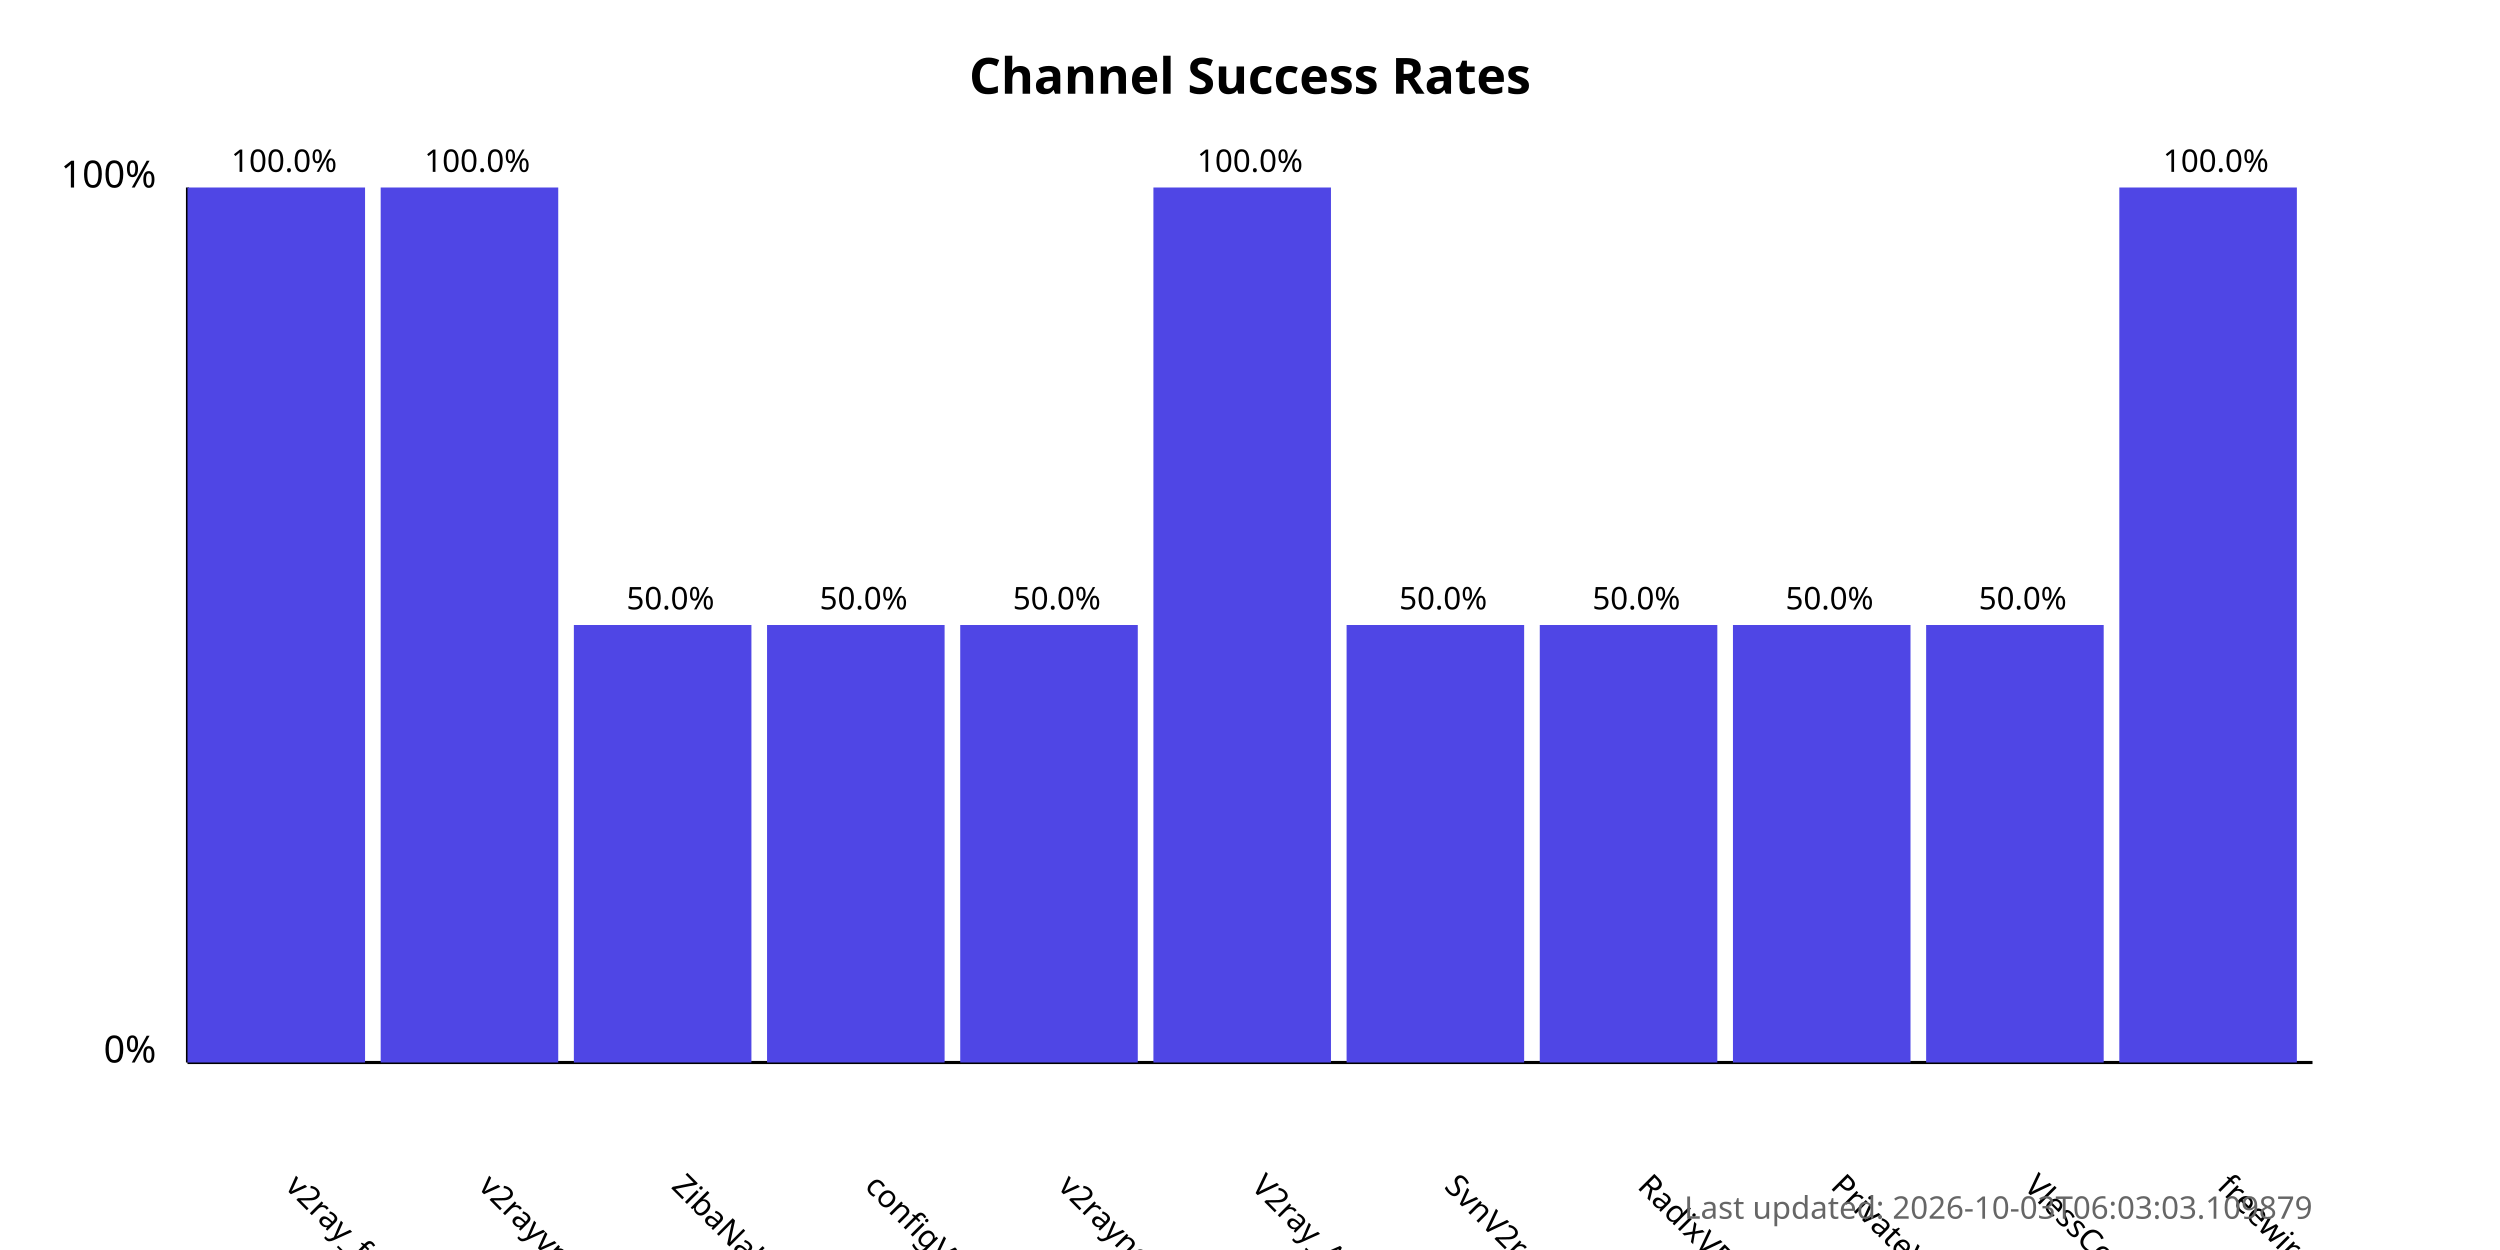
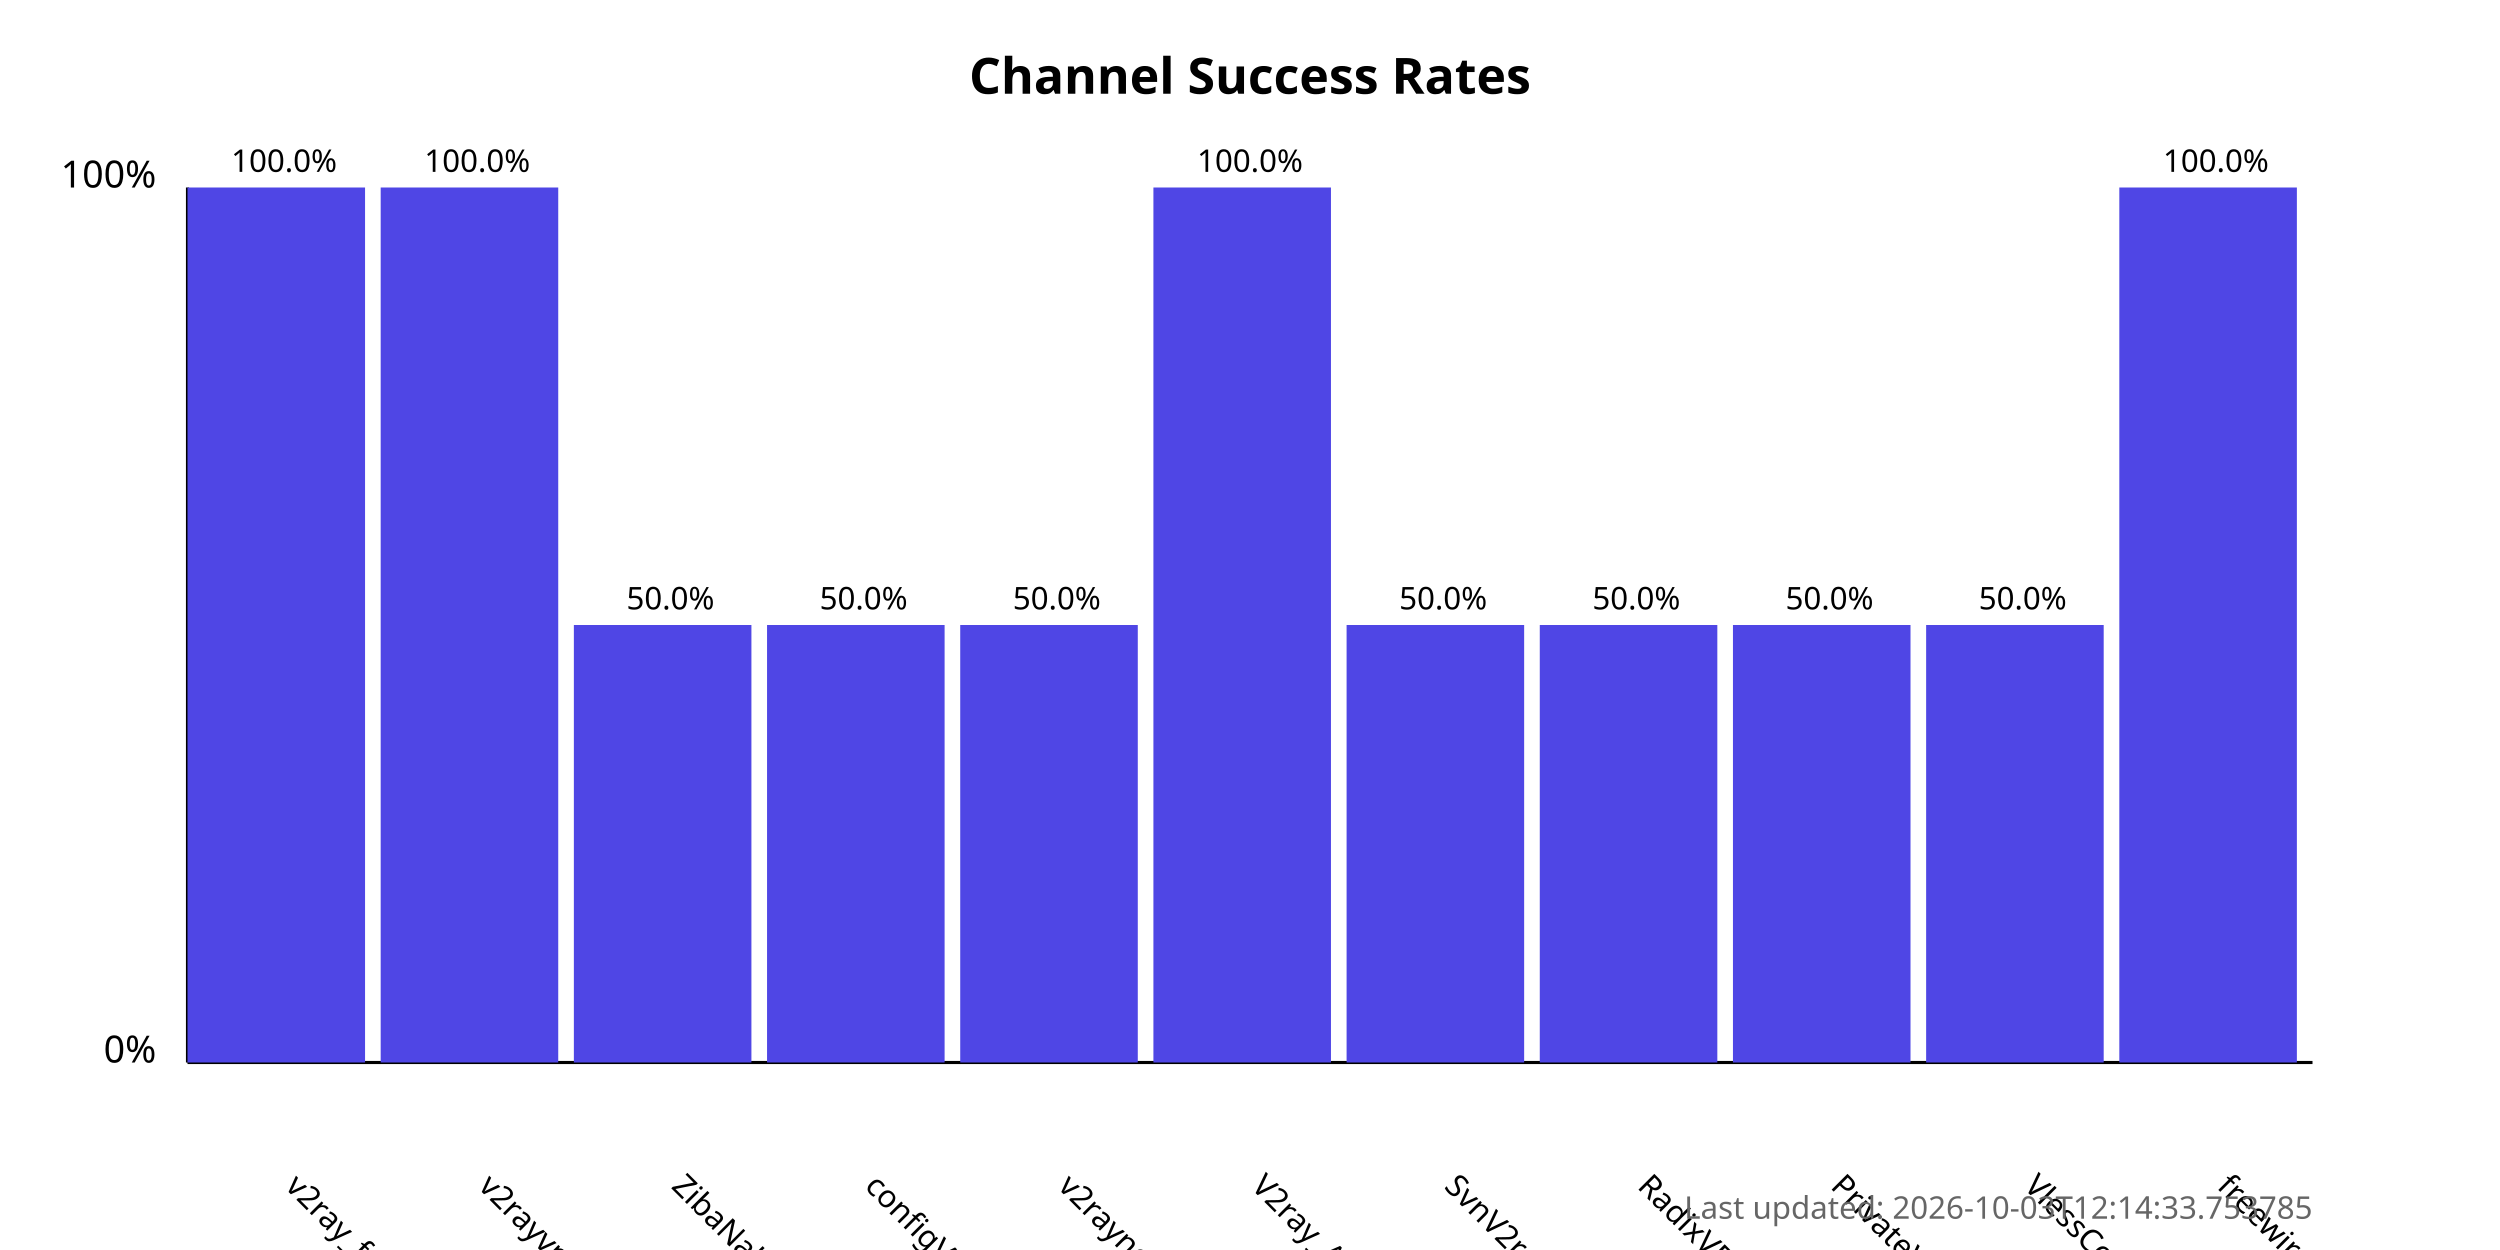
<svg xmlns="http://www.w3.org/2000/svg" width="800" height="400">
  <style>
            .chart-title { font: bold 16px sans-serif; }
            .axis-label { font: 12px sans-serif; }
            .tick-label { font: 10px sans-serif; }
            .bar { fill: #4f46e5; }
            .bar:hover { fill: #6366f1; }
            .timestamp { font: 10px sans-serif; fill: #666; }
        </style>
  <text x="400.0" y="30" text-anchor="middle" class="chart-title">
            Channel Success Rates
        </text>
  <line x1="60" y1="340" x2="60" y2="60" stroke="black" stroke-width="1" />
  <line x1="60" y1="340" x2="740" y2="340" stroke="black" stroke-width="1" />
  <text x="50" y="340" text-anchor="end" class="axis-label">0%</text>
  <text x="50" y="60" text-anchor="end" class="axis-label">100%</text>
  <g>
    <rect x="60" y="60.0" width="56.818" height="280.0" class="bar" />
    <text x="90.909" y="380" transform="rotate(45, 90.90909, 380)" text-anchor="start" class="tick-label">
                v2ray_free_conf
            </text>
    <text x="90.909" y="55.0" text-anchor="middle" class="tick-label">
                100.0%
            </text>
  </g>
  <g>
    <rect x="121.818" y="60.0" width="56.818" height="280.0" class="bar" />
    <text x="152.727" y="380" transform="rotate(45, 152.7273, 380)" text-anchor="start" class="tick-label">
                v2rayvpno
            </text>
    <text x="152.727" y="55.0" text-anchor="middle" class="tick-label">
                100.0%
            </text>
  </g>
  <g>
    <rect x="183.636" y="200.0" width="56.818" height="140.0" class="bar" />
    <text x="214.545" y="380" transform="rotate(45, 214.5455, 380)" text-anchor="start" class="tick-label">
                ZibaNabz
            </text>
    <text x="214.545" y="195.0" text-anchor="middle" class="tick-label">
                50.0%
            </text>
  </g>
  <g>
    <rect x="245.455" y="200.0" width="56.818" height="140.0" class="bar" />
    <text x="276.364" y="380" transform="rotate(45, 276.3636, 380)" text-anchor="start" class="tick-label">
                configV2rayForFree
            </text>
    <text x="276.364" y="195.0" text-anchor="middle" class="tick-label">
                50.0%
            </text>
  </g>
  <g>
    <rect x="307.273" y="200.0" width="56.818" height="140.0" class="bar" />
    <text x="338.182" y="380" transform="rotate(45, 338.1818, 380)" text-anchor="start" class="tick-label">
                v2rayngvpn
            </text>
    <text x="338.182" y="195.0" text-anchor="middle" class="tick-label">
                50.0%
            </text>
  </g>
  <g>
    <rect x="369.091" y="60.0" width="56.818" height="280.0" class="bar" />
    <text x="400.0" y="380" transform="rotate(45, 400.0, 380)" text-anchor="start" class="tick-label">
                V2ray_Alpha
            </text>
    <text x="400.0" y="55.0" text-anchor="middle" class="tick-label">
                100.0%
            </text>
  </g>
  <g>
    <rect x="430.909" y="200.0" width="56.818" height="140.0" class="bar" />
    <text x="461.818" y="380" transform="rotate(45, 461.8182, 380)" text-anchor="start" class="tick-label">
                SvnV2ray
            </text>
    <text x="461.818" y="195.0" text-anchor="middle" class="tick-label">
                50.0%
            </text>
  </g>
  <g>
    <rect x="492.727" y="200.0" width="56.818" height="140.0" class="bar" />
    <text x="523.636" y="380" transform="rotate(45, 523.6364, 380)" text-anchor="start" class="tick-label">
                RadixVPN
            </text>
    <text x="523.636" y="195.0" text-anchor="middle" class="tick-label">
                50.0%
            </text>
  </g>
  <g>
    <rect x="554.545" y="200.0" width="56.818" height="140.0" class="bar" />
    <text x="585.455" y="380" transform="rotate(45, 585.4545, 380)" text-anchor="start" class="tick-label">
                PrivateVPNs
            </text>
    <text x="585.455" y="195.0" text-anchor="middle" class="tick-label">
                50.0%
            </text>
  </g>
  <g>
    <rect x="616.364" y="200.0" width="56.818" height="140.0" class="bar" />
    <text x="647.273" y="380" transform="rotate(45, 647.2727, 380)" text-anchor="start" class="tick-label">
                VlessConfig
            </text>
    <text x="647.273" y="195.0" text-anchor="middle" class="tick-label">
                50.0%
            </text>
  </g>
  <g>
    <rect x="678.182" y="60.0" width="56.818" height="280.0" class="bar" />
    <text x="709.091" y="380" transform="rotate(45, 709.0909, 380)" text-anchor="start" class="tick-label">
                freewireguard
            </text>
    <text x="709.091" y="55.0" text-anchor="middle" class="tick-label">
                100.0%
            </text>
  </g>
  <text x="740" y="390" text-anchor="end" class="timestamp">
-             Last updated: 2026-10-03T06:03:03.109879
+             Last updated: 2026-10-03T12:14:33.753785
        </text>
</svg>
